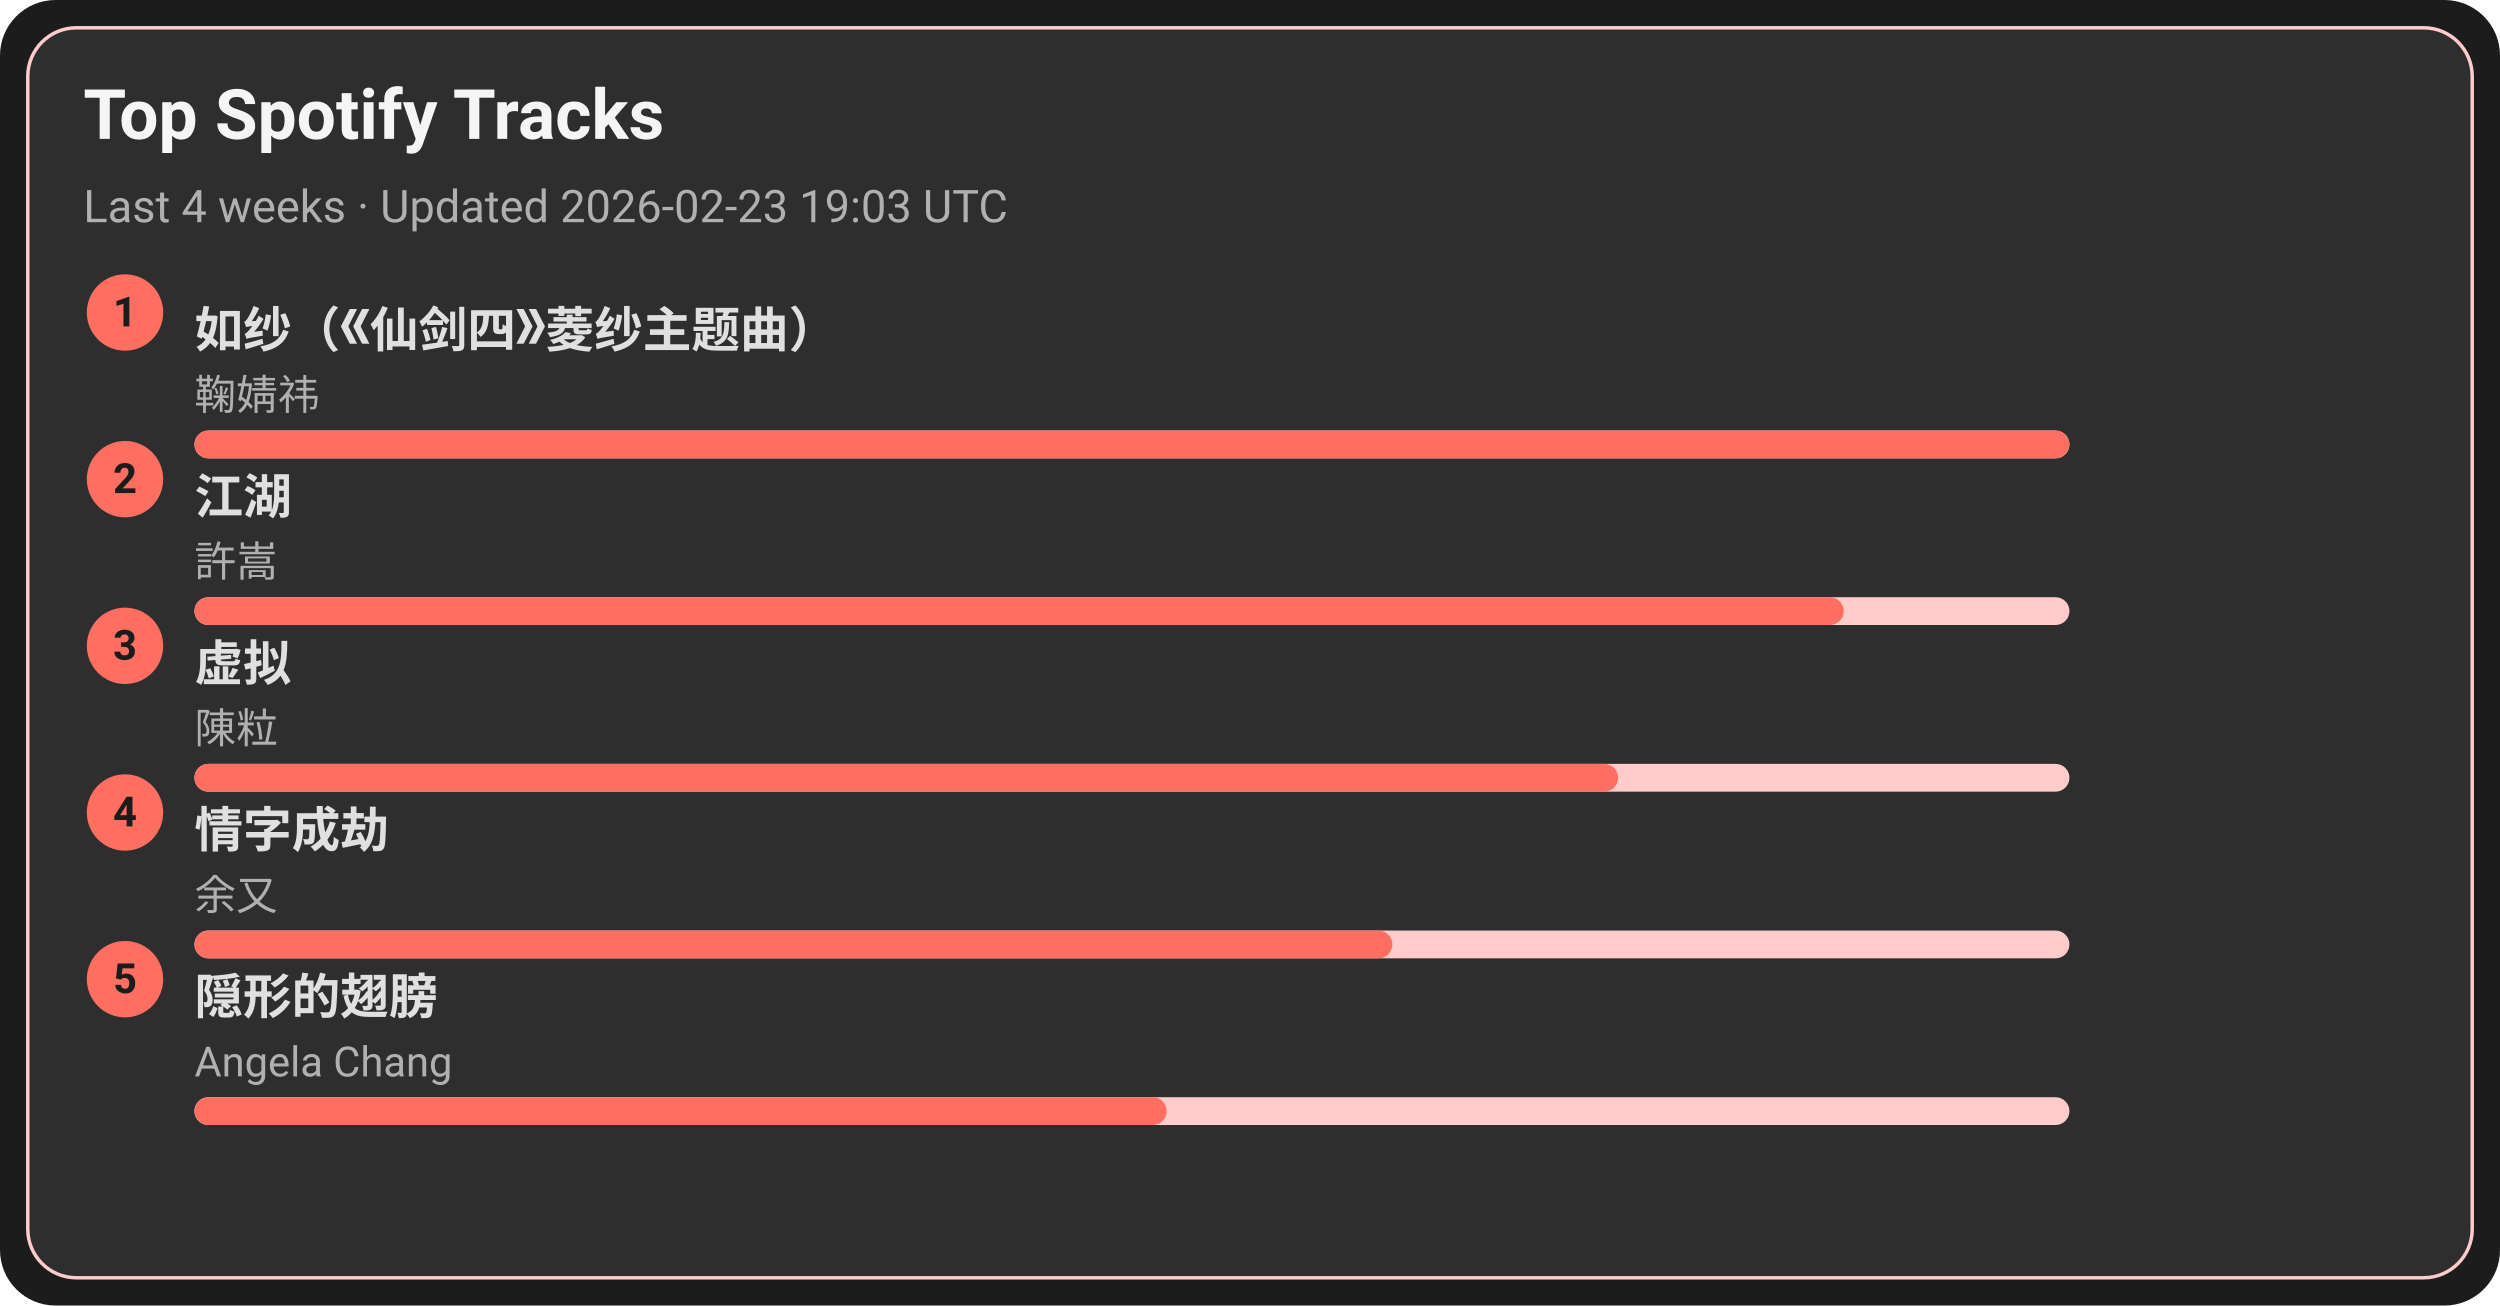
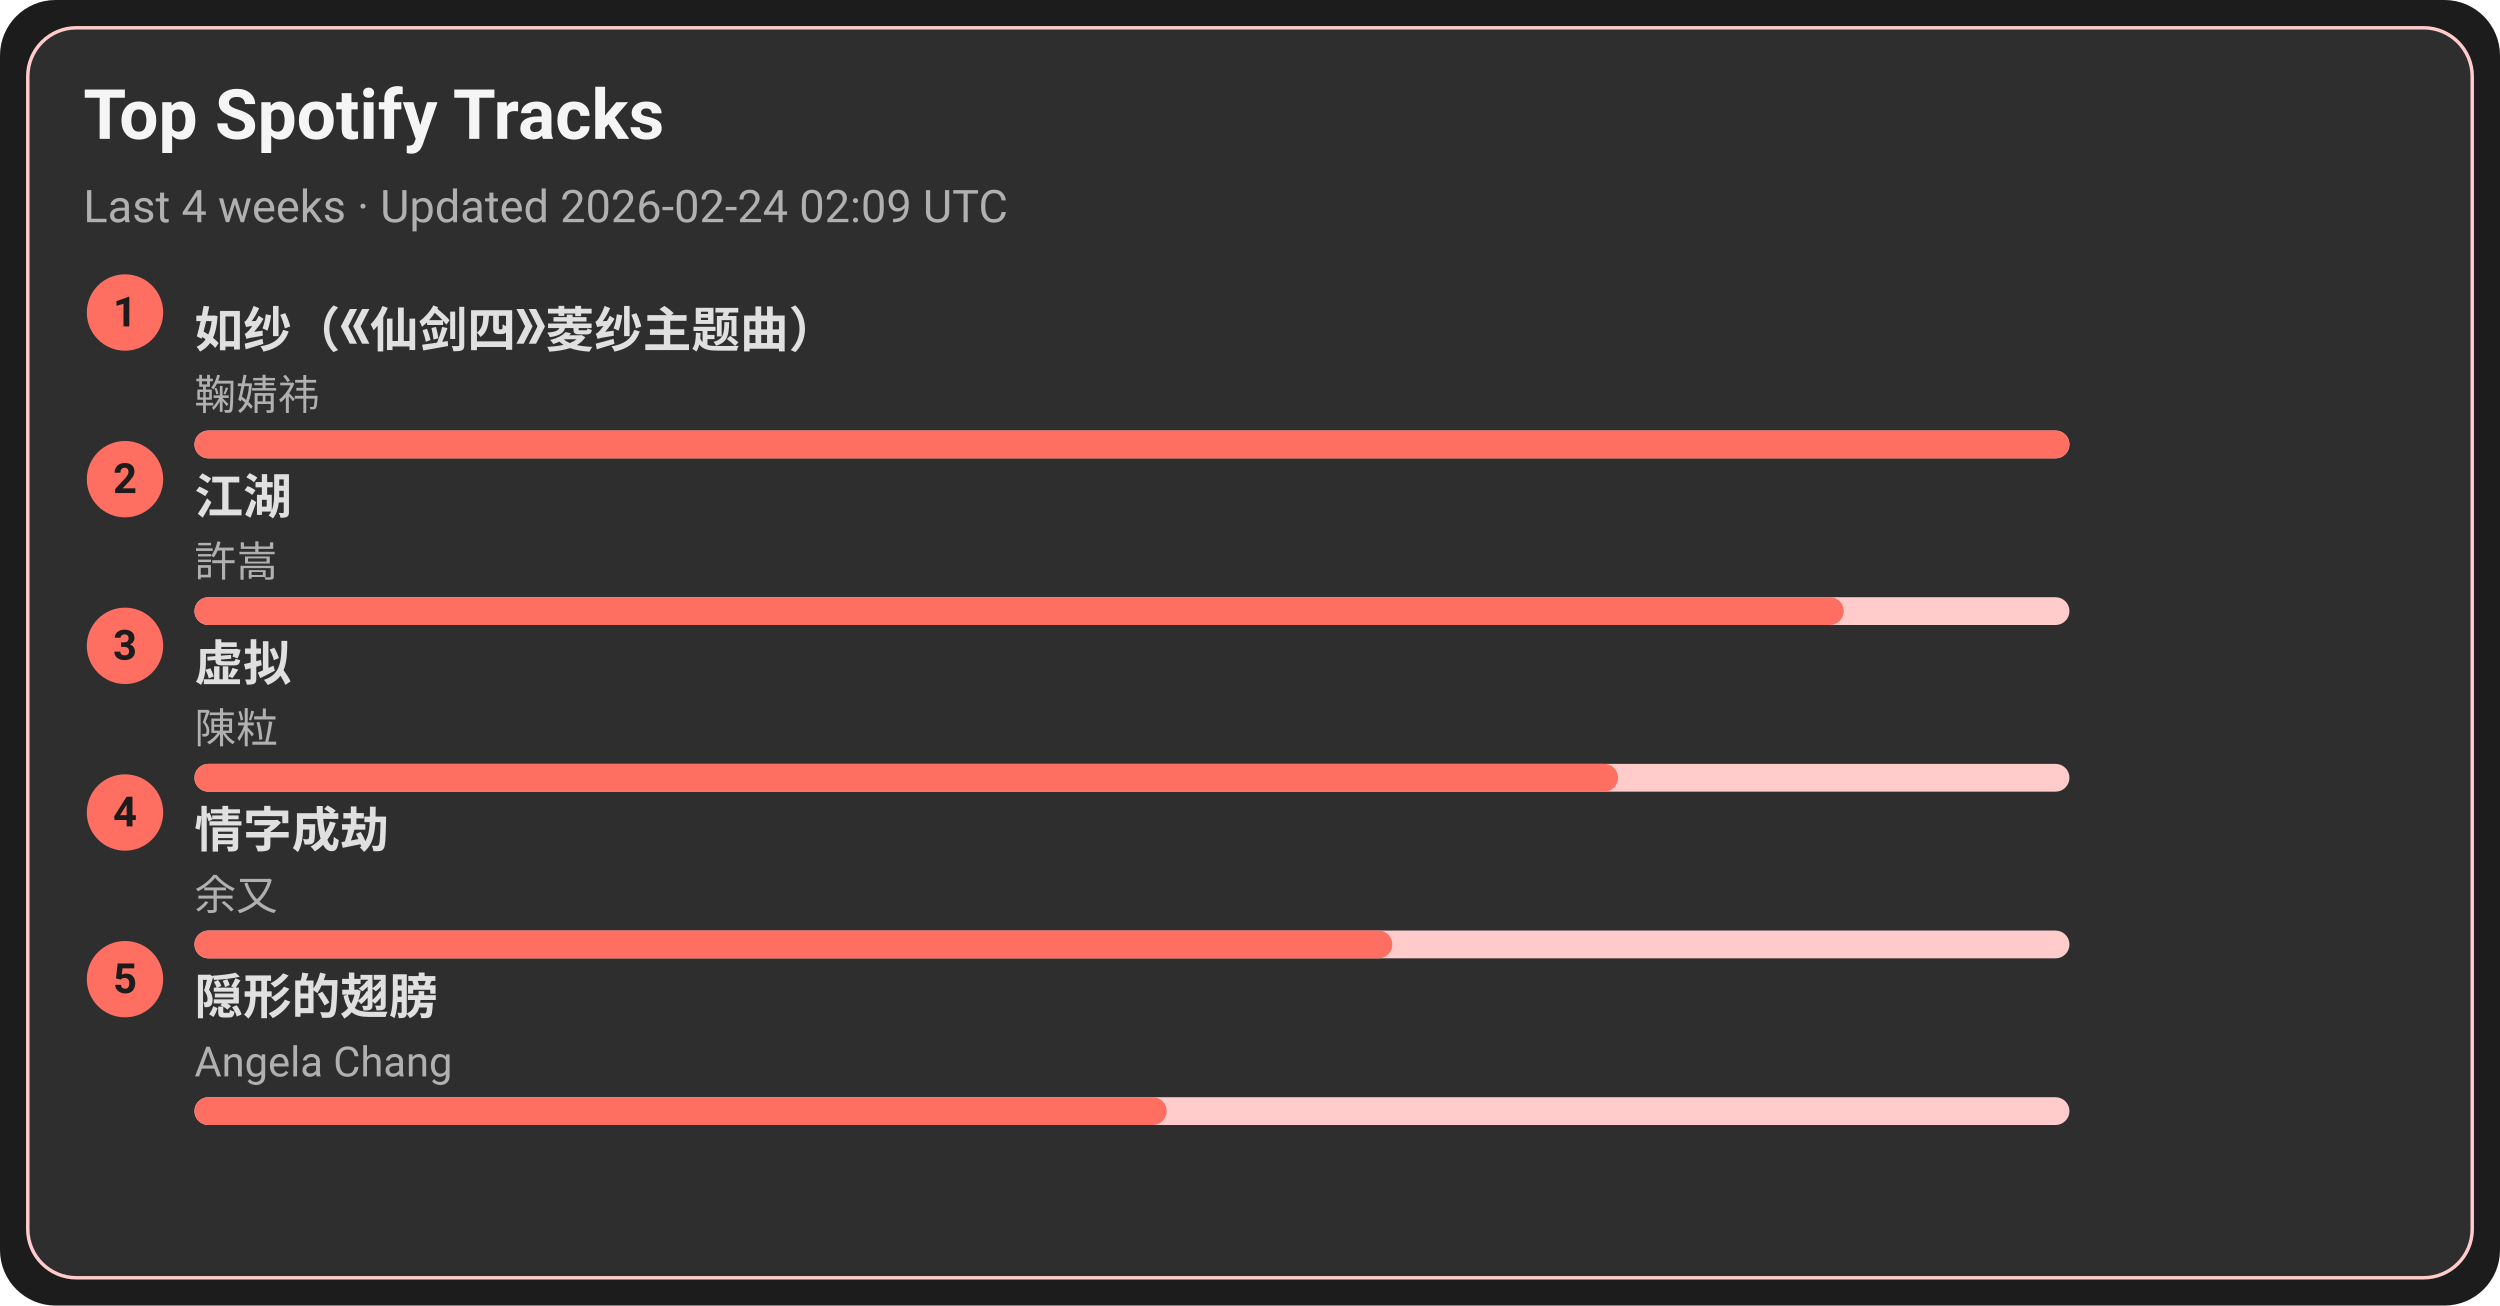
<svg xmlns="http://www.w3.org/2000/svg" width="720" height="376" viewBox="0 0 720 376">
  <style>text{font-family:-apple-system,BlinkMacSystemFont,Segoe UI,Roboto,Ubuntu,Helvetica Neue,Arial,Noto Sans,sans-serif}</style>
  <rect width="720" height="376" rx="16" fill="#1c1c1c" />
  <rect x="8" y="8" width="704" height="360" rx="14" fill="#2e2e2e" stroke="#ffcccb" />
  <text x="24" y="40" font-size="20" fill="#f5f5f5" font-weight="600">Top Spotify Tracks</text>
-   <text x="24" y="64" font-size="13" fill="#b0b0b0">Last 4 weeks · Updated 2026-02-23 19:03 UTC</text>
+   <text x="24" y="64" font-size="13" fill="#b0b0b0">Last 4 weeks · Updated 2026-02-24 02:09 UTC</text>
  <circle cx="36" cy="90" r="11" fill="#ff6f61" />
  <text x="36" y="94" text-anchor="middle" font-size="12" fill="#1c1c1c" font-weight="700">1</text>
  <a href="https://open.spotify.com/track/69FUNgvEVkNbHq43lgvdme" target="_blank" rel="noopener noreferrer">
    <text x="56" y="100" font-size="14" fill="#e0e0e0" font-weight="600">如纱（《仙剑四》菱纱主题曲）</text>
  </a>
  <text x="56" y="118" font-size="12" fill="#b0b0b0">鞠婧祎</text>
  <rect x="56" y="124" width="540" height="8" rx="4" fill="#ffcccb" />
  <rect x="56" y="124" width="540" height="8" rx="4" fill="#ff6f61" />
  <circle cx="36" cy="138" r="11" fill="#ff6f61" />
  <text x="36" y="142" text-anchor="middle" font-size="12" fill="#1c1c1c" font-weight="700">2</text>
  <a href="https://open.spotify.com/track/03PCdwqajii1xgp7WIozzC" target="_blank" rel="noopener noreferrer">
    <text x="56" y="148" font-size="14" fill="#e0e0e0" font-weight="600">江湖</text>
  </a>
  <text x="56" y="166" font-size="12" fill="#b0b0b0">許嵩</text>
  <rect x="56" y="172" width="540" height="8" rx="4" fill="#ffcccb" />
  <rect x="56" y="172" width="475" height="8" rx="4" fill="#ff6f61" />
  <circle cx="36" cy="186" r="11" fill="#ff6f61" />
  <text x="36" y="190" text-anchor="middle" font-size="12" fill="#1c1c1c" font-weight="700">3</text>
  <a href="https://open.spotify.com/track/5l9sg05BhpfsdLfRvjGsAf" target="_blank" rel="noopener noreferrer">
    <text x="56" y="196" font-size="14" fill="#e0e0e0" font-weight="600">虚拟</text>
  </a>
  <text x="56" y="214" font-size="12" fill="#b0b0b0">陳粒</text>
  <rect x="56" y="220" width="540" height="8" rx="4" fill="#ffcccb" />
  <rect x="56" y="220" width="410" height="8" rx="4" fill="#ff6f61" />
  <circle cx="36" cy="234" r="11" fill="#ff6f61" />
  <text x="36" y="238" text-anchor="middle" font-size="12" fill="#1c1c1c" font-weight="700">4</text>
  <a href="https://open.spotify.com/track/6PLof7Z5mvbp9im83J4m3m" target="_blank" rel="noopener noreferrer">
    <text x="56" y="244" font-size="14" fill="#e0e0e0" font-weight="600">情字成劫</text>
  </a>
  <text x="56" y="262" font-size="12" fill="#b0b0b0">余又</text>
  <rect x="56" y="268" width="540" height="8" rx="4" fill="#ffcccb" />
  <rect x="56" y="268" width="345" height="8" rx="4" fill="#ff6f61" />
  <circle cx="36" cy="282" r="11" fill="#ff6f61" />
  <text x="36" y="286" text-anchor="middle" font-size="12" fill="#1c1c1c" font-weight="700">5</text>
  <a href="https://open.spotify.com/track/6Tv5ukQ3xK8WHxJgWMM6vM" target="_blank" rel="noopener noreferrer">
    <text x="56" y="292" font-size="14" fill="#e0e0e0" font-weight="600">隠形的翅膀</text>
  </a>
  <text x="56" y="310" font-size="12" fill="#b0b0b0">Angela Chang</text>
  <rect x="56" y="316" width="540" height="8" rx="4" fill="#ffcccb" />
  <rect x="56" y="316" width="280" height="8" rx="4" fill="#ff6f61" />
</svg>
